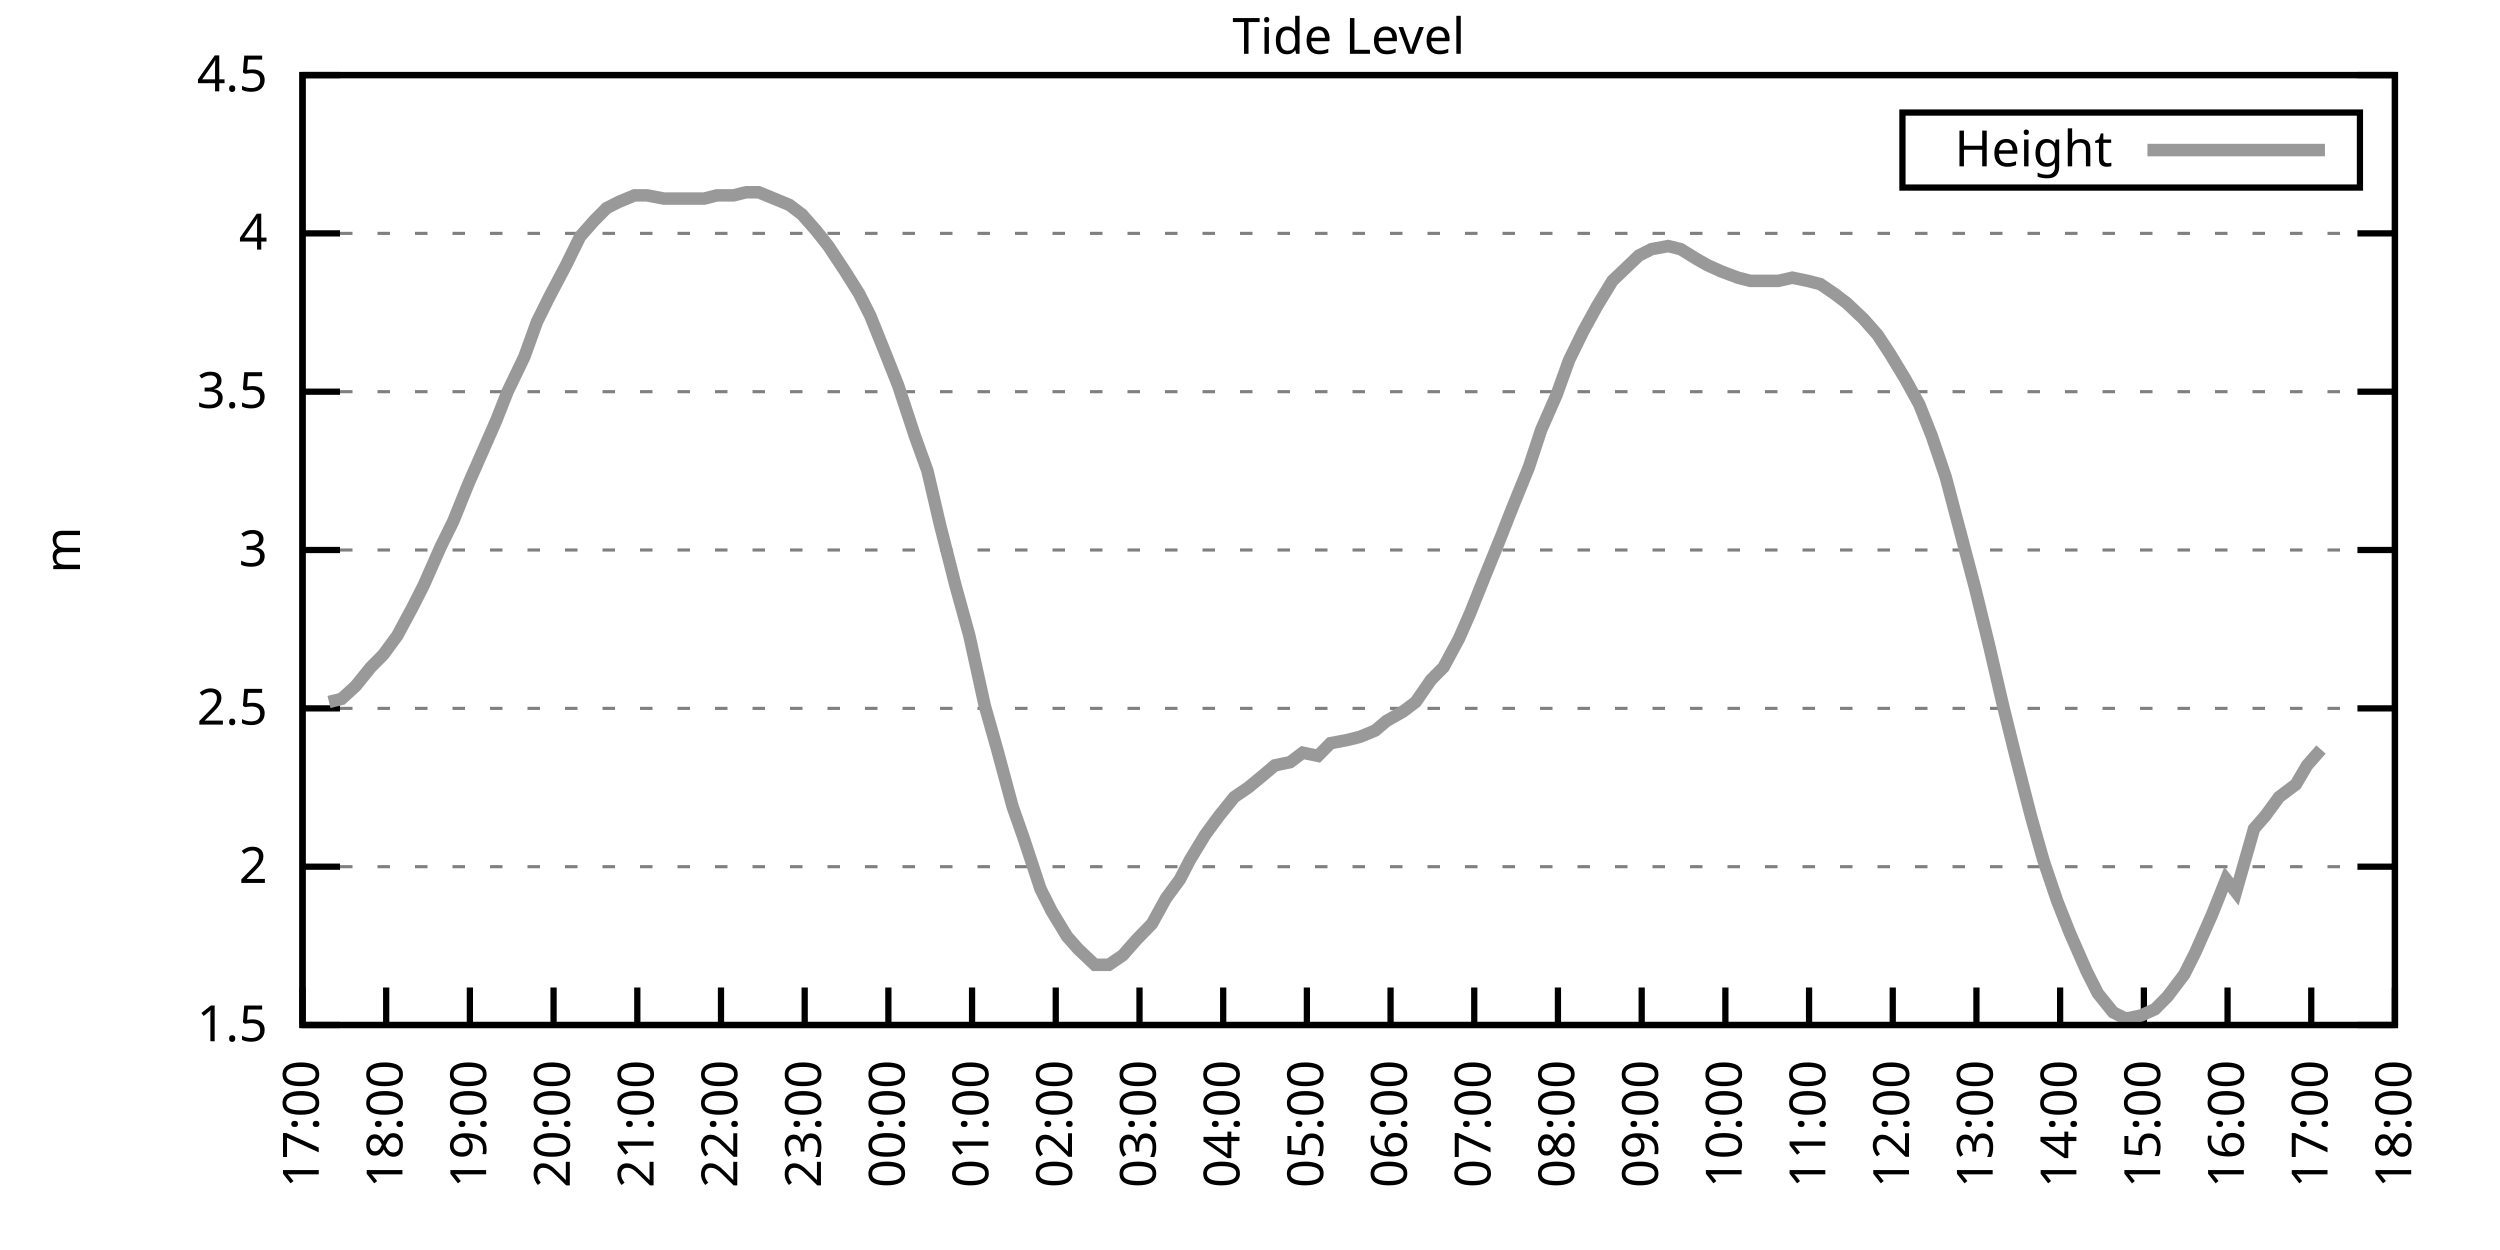
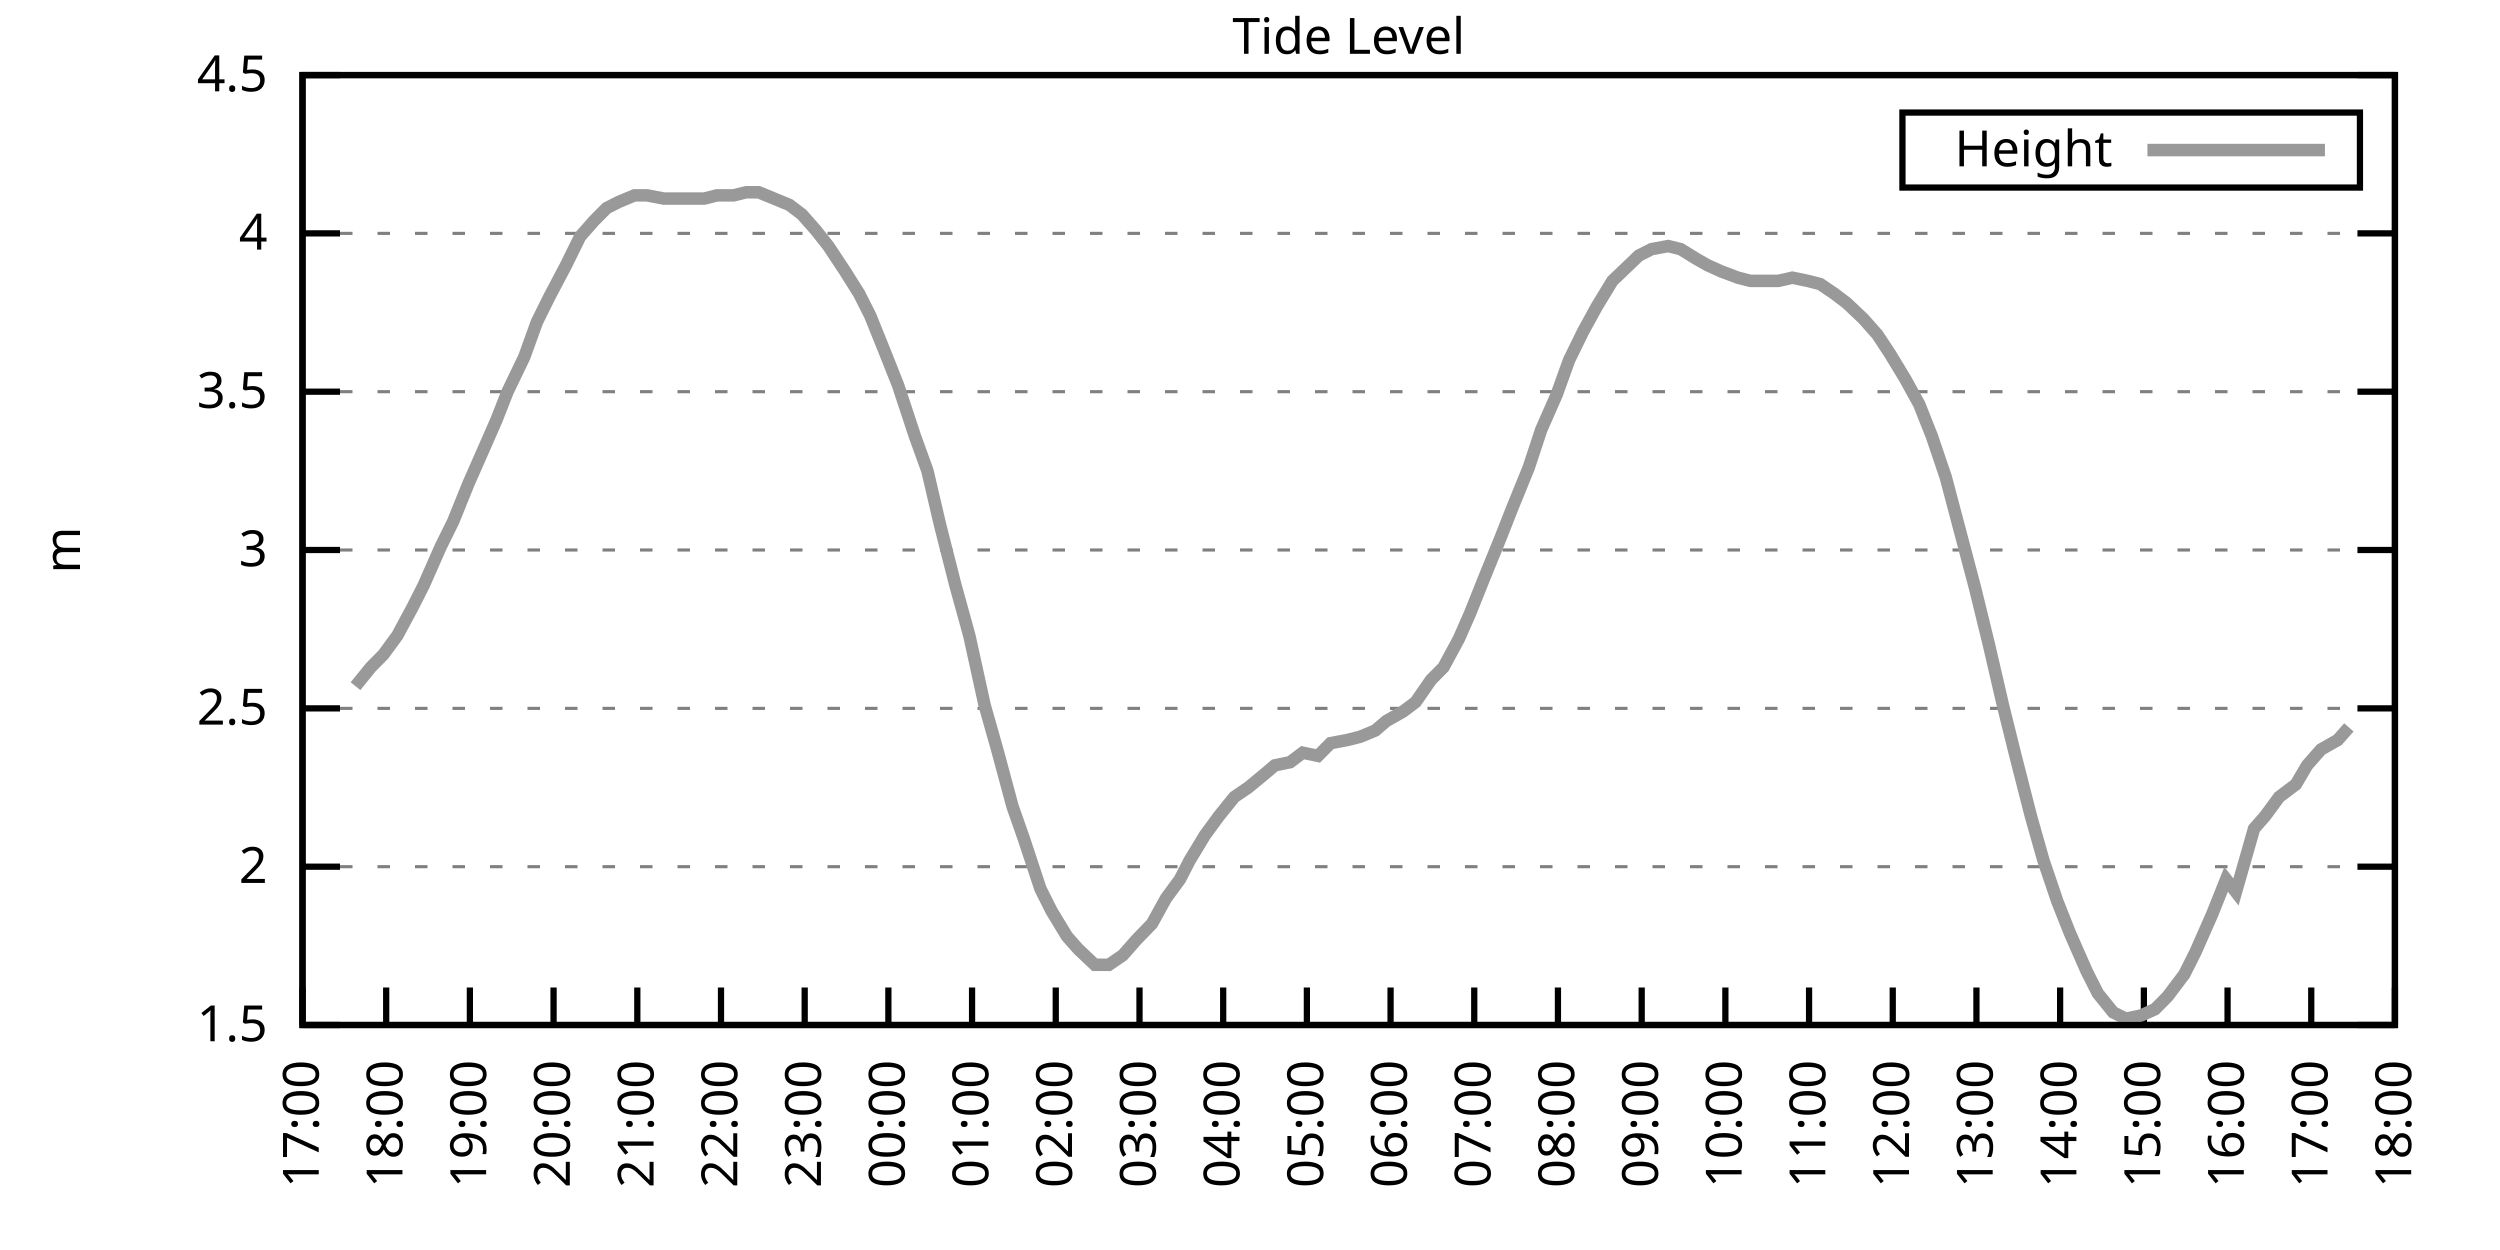
<svg xmlns="http://www.w3.org/2000/svg" xmlns:xlink="http://www.w3.org/1999/xlink" width="400" height="200" viewBox="0 0 400 200">
  <g id="gnuplot_canvas">
    <rect x="0" y="0" width="400" height="200" fill="none" />
    <defs>
      <circle id="gpDot" r="0.5" stroke-width="0.5" stroke="currentColor" />
      <path id="gpPt0" stroke-width="0.333" stroke="currentColor" d="M-1,0 h2 M0,-1 v2" />
      <path id="gpPt1" stroke-width="0.333" stroke="currentColor" d="M-1,-1 L1,1 M1,-1 L-1,1" />
      <path id="gpPt2" stroke-width="0.333" stroke="currentColor" d="M-1,0 L1,0 M0,-1 L0,1 M-1,-1 L1,1 M-1,1 L1,-1" />
      <rect id="gpPt3" stroke-width="0.333" stroke="currentColor" x="-1" y="-1" width="2" height="2" />
      <rect id="gpPt4" stroke-width="0.333" stroke="currentColor" fill="currentColor" x="-1" y="-1" width="2" height="2" />
      <circle id="gpPt5" stroke-width="0.333" stroke="currentColor" cx="0" cy="0" r="1" />
      <use xlink:href="#gpPt5" id="gpPt6" fill="currentColor" stroke="none" />
      <path id="gpPt7" stroke-width="0.333" stroke="currentColor" d="M0,-1.33 L-1.33,0.67 L1.33,0.67 z" />
      <use xlink:href="#gpPt7" id="gpPt8" fill="currentColor" stroke="none" />
      <use xlink:href="#gpPt7" id="gpPt9" stroke="currentColor" transform="rotate(180)" />
      <use xlink:href="#gpPt9" id="gpPt10" fill="currentColor" stroke="none" />
      <use xlink:href="#gpPt3" id="gpPt11" stroke="currentColor" transform="rotate(45)" />
      <use xlink:href="#gpPt11" id="gpPt12" fill="currentColor" stroke="none" />
      <path id="gpPt13" stroke-width="0.333" stroke="currentColor" d="M0,1.330 L1.265,0.411 L0.782,-1.067 L-0.782,-1.076 L-1.265,0.411 z" />
      <use xlink:href="#gpPt13" id="gpPt14" fill="currentColor" stroke="none" />
      <filter id="textbox" filterUnits="objectBoundingBox" x="0" y="0" height="1" width="1">
        <feFlood flood-color="white" flood-opacity="1" result="bgnd" />
        <feComposite in="SourceGraphic" in2="bgnd" operator="atop" />
      </filter>
      <filter id="greybox" filterUnits="objectBoundingBox" x="0" y="0" height="1" width="1">
        <feFlood flood-color="lightgrey" flood-opacity="1" result="grey" />
        <feComposite in="SourceGraphic" in2="grey" operator="atop" />
      </filter>
    </defs>
    <g fill="none" color="white" stroke="currentColor" stroke-width="1.00" stroke-linecap="butt" stroke-linejoin="miter">
</g>
    <g fill="none" color="black" stroke="currentColor" stroke-width="1.00" stroke-linecap="butt" stroke-linejoin="miter">
      <g stroke="none" shape-rendering="crispEdges">
        <polygon fill="rgb(255, 255, 255)" points="48.40,164.00 383.18,164.00 383.18,12.02 48.40,12.02 " />
      </g>
    </g>
    <g fill="none" color="black" stroke="currentColor" stroke-width="1.00" stroke-linecap="butt" stroke-linejoin="miter">
</g>
    <g fill="none" color="black" stroke="black" stroke-width="0.50" stroke-linecap="butt" stroke-linejoin="miter">
</g>
    <g fill="none" color="gray" stroke="currentColor" stroke-width="0.50" stroke-linecap="butt" stroke-linejoin="miter">
      <path stroke="gray" stroke-dasharray="2,4" class="gridline" d="M48.40,164.00 L383.19,164.00  " />
    </g>
    <g fill="none" color="gray" stroke="gray" stroke-width="1.00" stroke-linecap="butt" stroke-linejoin="miter">
</g>
    <g fill="none" color="black" stroke="currentColor" stroke-width="1.00" stroke-linecap="butt" stroke-linejoin="miter">
      <path stroke="black" d="M48.40,164.00 L54.40,164.00 M383.19,164.00 L377.19,164.00  " />
      <g transform="translate(42.80,166.60)" stroke="none" fill="black" font-family="Sans" font-size="8.00" text-anchor="end">
        <text>
          <tspan font-family="Sans"> 1.5</tspan>
        </text>
      </g>
    </g>
    <g fill="none" color="black" stroke="currentColor" stroke-width="1.00" stroke-linecap="butt" stroke-linejoin="miter">
</g>
    <g fill="none" color="black" stroke="black" stroke-width="0.50" stroke-linecap="butt" stroke-linejoin="miter">
</g>
    <g fill="none" color="gray" stroke="currentColor" stroke-width="0.50" stroke-linecap="butt" stroke-linejoin="miter">
      <path stroke="gray" stroke-dasharray="2,4" class="gridline" d="M48.40,138.67 L383.19,138.67  " />
    </g>
    <g fill="none" color="gray" stroke="gray" stroke-width="1.00" stroke-linecap="butt" stroke-linejoin="miter">
</g>
    <g fill="none" color="black" stroke="currentColor" stroke-width="1.00" stroke-linecap="butt" stroke-linejoin="miter">
      <path stroke="black" d="M48.40,138.67 L54.40,138.67 M383.19,138.67 L377.19,138.67  " />
      <g transform="translate(42.80,141.27)" stroke="none" fill="black" font-family="Sans" font-size="8.00" text-anchor="end">
        <text>
          <tspan font-family="Sans"> 2</tspan>
        </text>
      </g>
    </g>
    <g fill="none" color="black" stroke="currentColor" stroke-width="1.00" stroke-linecap="butt" stroke-linejoin="miter">
</g>
    <g fill="none" color="black" stroke="black" stroke-width="0.50" stroke-linecap="butt" stroke-linejoin="miter">
</g>
    <g fill="none" color="gray" stroke="currentColor" stroke-width="0.50" stroke-linecap="butt" stroke-linejoin="miter">
      <path stroke="gray" stroke-dasharray="2,4" class="gridline" d="M48.40,113.34 L383.19,113.34  " />
    </g>
    <g fill="none" color="gray" stroke="gray" stroke-width="1.00" stroke-linecap="butt" stroke-linejoin="miter">
</g>
    <g fill="none" color="black" stroke="currentColor" stroke-width="1.00" stroke-linecap="butt" stroke-linejoin="miter">
      <path stroke="black" d="M48.40,113.34 L54.40,113.34 M383.19,113.34 L377.19,113.34  " />
      <g transform="translate(42.80,115.94)" stroke="none" fill="black" font-family="Sans" font-size="8.00" text-anchor="end">
        <text>
          <tspan font-family="Sans"> 2.5</tspan>
        </text>
      </g>
    </g>
    <g fill="none" color="black" stroke="currentColor" stroke-width="1.00" stroke-linecap="butt" stroke-linejoin="miter">
</g>
    <g fill="none" color="black" stroke="black" stroke-width="0.50" stroke-linecap="butt" stroke-linejoin="miter">
</g>
    <g fill="none" color="gray" stroke="currentColor" stroke-width="0.50" stroke-linecap="butt" stroke-linejoin="miter">
      <path stroke="gray" stroke-dasharray="2,4" class="gridline" d="M48.40,88.00 L383.19,88.00  " />
    </g>
    <g fill="none" color="gray" stroke="gray" stroke-width="1.00" stroke-linecap="butt" stroke-linejoin="miter">
</g>
    <g fill="none" color="black" stroke="currentColor" stroke-width="1.00" stroke-linecap="butt" stroke-linejoin="miter">
      <path stroke="black" d="M48.40,88.00 L54.40,88.00 M383.19,88.00 L377.19,88.00  " />
      <g transform="translate(42.80,90.60)" stroke="none" fill="black" font-family="Sans" font-size="8.00" text-anchor="end">
        <text>
          <tspan font-family="Sans"> 3</tspan>
        </text>
      </g>
    </g>
    <g fill="none" color="black" stroke="currentColor" stroke-width="1.00" stroke-linecap="butt" stroke-linejoin="miter">
</g>
    <g fill="none" color="black" stroke="black" stroke-width="0.50" stroke-linecap="butt" stroke-linejoin="miter">
</g>
    <g fill="none" color="gray" stroke="currentColor" stroke-width="0.50" stroke-linecap="butt" stroke-linejoin="miter">
      <path stroke="gray" stroke-dasharray="2,4" class="gridline" d="M48.40,62.67 L383.19,62.67  " />
    </g>
    <g fill="none" color="gray" stroke="gray" stroke-width="1.00" stroke-linecap="butt" stroke-linejoin="miter">
</g>
    <g fill="none" color="black" stroke="currentColor" stroke-width="1.00" stroke-linecap="butt" stroke-linejoin="miter">
      <path stroke="black" d="M48.40,62.67 L54.40,62.67 M383.19,62.67 L377.19,62.67  " />
      <g transform="translate(42.80,65.27)" stroke="none" fill="black" font-family="Sans" font-size="8.00" text-anchor="end">
        <text>
          <tspan font-family="Sans"> 3.5</tspan>
        </text>
      </g>
    </g>
    <g fill="none" color="black" stroke="currentColor" stroke-width="1.00" stroke-linecap="butt" stroke-linejoin="miter">
</g>
    <g fill="none" color="black" stroke="black" stroke-width="0.50" stroke-linecap="butt" stroke-linejoin="miter">
</g>
    <g fill="none" color="gray" stroke="currentColor" stroke-width="0.50" stroke-linecap="butt" stroke-linejoin="miter">
      <path stroke="gray" stroke-dasharray="2,4" class="gridline" d="M48.40,37.34 L383.19,37.34  " />
    </g>
    <g fill="none" color="gray" stroke="gray" stroke-width="1.00" stroke-linecap="butt" stroke-linejoin="miter">
</g>
    <g fill="none" color="black" stroke="currentColor" stroke-width="1.00" stroke-linecap="butt" stroke-linejoin="miter">
      <path stroke="black" d="M48.40,37.34 L54.40,37.34 M383.19,37.34 L377.19,37.34  " />
      <g transform="translate(42.80,39.94)" stroke="none" fill="black" font-family="Sans" font-size="8.00" text-anchor="end">
        <text>
          <tspan font-family="Sans"> 4</tspan>
        </text>
      </g>
    </g>
    <g fill="none" color="black" stroke="currentColor" stroke-width="1.00" stroke-linecap="butt" stroke-linejoin="miter">
</g>
    <g fill="none" color="black" stroke="black" stroke-width="0.50" stroke-linecap="butt" stroke-linejoin="miter">
</g>
    <g fill="none" color="gray" stroke="currentColor" stroke-width="0.50" stroke-linecap="butt" stroke-linejoin="miter">
      <path stroke="gray" stroke-dasharray="2,4" class="gridline" d="M48.40,12.01 L383.19,12.01  " />
    </g>
    <g fill="none" color="gray" stroke="gray" stroke-width="1.00" stroke-linecap="butt" stroke-linejoin="miter">
</g>
    <g fill="none" color="black" stroke="currentColor" stroke-width="1.00" stroke-linecap="butt" stroke-linejoin="miter">
      <path stroke="black" d="M48.40,12.01 L54.40,12.01 M383.19,12.01 L377.19,12.01  " />
      <g transform="translate(42.80,14.61)" stroke="none" fill="black" font-family="Sans" font-size="8.00" text-anchor="end">
        <text>
          <tspan font-family="Sans"> 4.5</tspan>
        </text>
      </g>
    </g>
    <g fill="none" color="black" stroke="currentColor" stroke-width="1.00" stroke-linecap="butt" stroke-linejoin="miter">
      <path stroke="black" d="M48.40,164.00 L48.40,158.00  " />
      <g transform="translate(51.00,169.60) rotate(270.00)" stroke="none" fill="black" font-family="Sans" font-size="8.00" text-anchor="end">
        <text>
          <tspan font-family="Sans">17:00</tspan>
        </text>
      </g>
    </g>
    <g fill="none" color="black" stroke="currentColor" stroke-width="1.00" stroke-linecap="butt" stroke-linejoin="miter">
      <path stroke="black" d="M61.79,164.00 L61.79,158.00  " />
      <g transform="translate(64.39,169.60) rotate(270.00)" stroke="none" fill="black" font-family="Sans" font-size="8.00" text-anchor="end">
        <text>
          <tspan font-family="Sans">18:00</tspan>
        </text>
      </g>
    </g>
    <g fill="none" color="black" stroke="currentColor" stroke-width="1.00" stroke-linecap="butt" stroke-linejoin="miter">
      <path stroke="black" d="M75.18,164.00 L75.18,158.00  " />
      <g transform="translate(77.78,169.60) rotate(270.00)" stroke="none" fill="black" font-family="Sans" font-size="8.00" text-anchor="end">
        <text>
          <tspan font-family="Sans">19:00</tspan>
        </text>
      </g>
    </g>
    <g fill="none" color="black" stroke="currentColor" stroke-width="1.00" stroke-linecap="butt" stroke-linejoin="miter">
      <path stroke="black" d="M88.57,164.00 L88.57,158.00  " />
      <g transform="translate(91.17,169.60) rotate(270.00)" stroke="none" fill="black" font-family="Sans" font-size="8.00" text-anchor="end">
        <text>
          <tspan font-family="Sans">20:00</tspan>
        </text>
      </g>
    </g>
    <g fill="none" color="black" stroke="currentColor" stroke-width="1.00" stroke-linecap="butt" stroke-linejoin="miter">
      <path stroke="black" d="M101.97,164.00 L101.97,158.00  " />
      <g transform="translate(104.57,169.60) rotate(270.00)" stroke="none" fill="black" font-family="Sans" font-size="8.00" text-anchor="end">
        <text>
          <tspan font-family="Sans">21:00</tspan>
        </text>
      </g>
    </g>
    <g fill="none" color="black" stroke="currentColor" stroke-width="1.00" stroke-linecap="butt" stroke-linejoin="miter">
      <path stroke="black" d="M115.36,164.00 L115.36,158.00  " />
      <g transform="translate(117.96,169.60) rotate(270.00)" stroke="none" fill="black" font-family="Sans" font-size="8.00" text-anchor="end">
        <text>
          <tspan font-family="Sans">22:00</tspan>
        </text>
      </g>
    </g>
    <g fill="none" color="black" stroke="currentColor" stroke-width="1.00" stroke-linecap="butt" stroke-linejoin="miter">
      <path stroke="black" d="M128.75,164.00 L128.75,158.00  " />
      <g transform="translate(131.35,169.60) rotate(270.00)" stroke="none" fill="black" font-family="Sans" font-size="8.00" text-anchor="end">
        <text>
          <tspan font-family="Sans">23:00</tspan>
        </text>
      </g>
    </g>
    <g fill="none" color="black" stroke="currentColor" stroke-width="1.00" stroke-linecap="butt" stroke-linejoin="miter">
      <path stroke="black" d="M142.14,164.00 L142.14,158.00  " />
      <g transform="translate(144.74,169.60) rotate(270.00)" stroke="none" fill="black" font-family="Sans" font-size="8.00" text-anchor="end">
        <text>
          <tspan font-family="Sans">00:00</tspan>
        </text>
      </g>
    </g>
    <g fill="none" color="black" stroke="currentColor" stroke-width="1.00" stroke-linecap="butt" stroke-linejoin="miter">
      <path stroke="black" d="M155.53,164.00 L155.53,158.00  " />
      <g transform="translate(158.13,169.60) rotate(270.00)" stroke="none" fill="black" font-family="Sans" font-size="8.00" text-anchor="end">
        <text>
          <tspan font-family="Sans">01:00</tspan>
        </text>
      </g>
    </g>
    <g fill="none" color="black" stroke="currentColor" stroke-width="1.00" stroke-linecap="butt" stroke-linejoin="miter">
      <path stroke="black" d="M168.92,164.00 L168.92,158.00  " />
      <g transform="translate(171.52,169.60) rotate(270.00)" stroke="none" fill="black" font-family="Sans" font-size="8.00" text-anchor="end">
        <text>
          <tspan font-family="Sans">02:00</tspan>
        </text>
      </g>
    </g>
    <g fill="none" color="black" stroke="currentColor" stroke-width="1.00" stroke-linecap="butt" stroke-linejoin="miter">
      <path stroke="black" d="M182.32,164.00 L182.32,158.00  " />
      <g transform="translate(184.92,169.60) rotate(270.00)" stroke="none" fill="black" font-family="Sans" font-size="8.00" text-anchor="end">
        <text>
          <tspan font-family="Sans">03:00</tspan>
        </text>
      </g>
    </g>
    <g fill="none" color="black" stroke="currentColor" stroke-width="1.00" stroke-linecap="butt" stroke-linejoin="miter">
      <path stroke="black" d="M195.71,164.00 L195.71,158.00  " />
      <g transform="translate(198.31,169.60) rotate(270.00)" stroke="none" fill="black" font-family="Sans" font-size="8.00" text-anchor="end">
        <text>
          <tspan font-family="Sans">04:00</tspan>
        </text>
      </g>
    </g>
    <g fill="none" color="black" stroke="currentColor" stroke-width="1.00" stroke-linecap="butt" stroke-linejoin="miter">
      <path stroke="black" d="M209.10,164.00 L209.10,158.00  " />
      <g transform="translate(211.70,169.60) rotate(270.00)" stroke="none" fill="black" font-family="Sans" font-size="8.00" text-anchor="end">
        <text>
          <tspan font-family="Sans">05:00</tspan>
        </text>
      </g>
    </g>
    <g fill="none" color="black" stroke="currentColor" stroke-width="1.00" stroke-linecap="butt" stroke-linejoin="miter">
      <path stroke="black" d="M222.49,164.00 L222.49,158.00  " />
      <g transform="translate(225.09,169.60) rotate(270.00)" stroke="none" fill="black" font-family="Sans" font-size="8.00" text-anchor="end">
        <text>
          <tspan font-family="Sans">06:00</tspan>
        </text>
      </g>
    </g>
    <g fill="none" color="black" stroke="currentColor" stroke-width="1.00" stroke-linecap="butt" stroke-linejoin="miter">
      <path stroke="black" d="M235.88,164.00 L235.88,158.00  " />
      <g transform="translate(238.48,169.60) rotate(270.00)" stroke="none" fill="black" font-family="Sans" font-size="8.00" text-anchor="end">
        <text>
          <tspan font-family="Sans">07:00</tspan>
        </text>
      </g>
    </g>
    <g fill="none" color="black" stroke="currentColor" stroke-width="1.00" stroke-linecap="butt" stroke-linejoin="miter">
      <path stroke="black" d="M249.27,164.00 L249.27,158.00  " />
      <g transform="translate(251.87,169.60) rotate(270.00)" stroke="none" fill="black" font-family="Sans" font-size="8.00" text-anchor="end">
        <text>
          <tspan font-family="Sans">08:00</tspan>
        </text>
      </g>
    </g>
    <g fill="none" color="black" stroke="currentColor" stroke-width="1.00" stroke-linecap="butt" stroke-linejoin="miter">
      <path stroke="black" d="M262.67,164.00 L262.67,158.00  " />
      <g transform="translate(265.27,169.60) rotate(270.00)" stroke="none" fill="black" font-family="Sans" font-size="8.00" text-anchor="end">
        <text>
          <tspan font-family="Sans">09:00</tspan>
        </text>
      </g>
    </g>
    <g fill="none" color="black" stroke="currentColor" stroke-width="1.00" stroke-linecap="butt" stroke-linejoin="miter">
      <path stroke="black" d="M276.06,164.00 L276.06,158.00  " />
      <g transform="translate(278.66,169.60) rotate(270.00)" stroke="none" fill="black" font-family="Sans" font-size="8.00" text-anchor="end">
        <text>
          <tspan font-family="Sans">10:00</tspan>
        </text>
      </g>
    </g>
    <g fill="none" color="black" stroke="currentColor" stroke-width="1.00" stroke-linecap="butt" stroke-linejoin="miter">
      <path stroke="black" d="M289.45,164.00 L289.45,158.00  " />
      <g transform="translate(292.05,169.60) rotate(270.00)" stroke="none" fill="black" font-family="Sans" font-size="8.00" text-anchor="end">
        <text>
          <tspan font-family="Sans">11:00</tspan>
        </text>
      </g>
    </g>
    <g fill="none" color="black" stroke="currentColor" stroke-width="1.00" stroke-linecap="butt" stroke-linejoin="miter">
      <path stroke="black" d="M302.84,164.00 L302.84,158.00  " />
      <g transform="translate(305.44,169.60) rotate(270.00)" stroke="none" fill="black" font-family="Sans" font-size="8.00" text-anchor="end">
        <text>
          <tspan font-family="Sans">12:00</tspan>
        </text>
      </g>
    </g>
    <g fill="none" color="black" stroke="currentColor" stroke-width="1.00" stroke-linecap="butt" stroke-linejoin="miter">
      <path stroke="black" d="M316.23,164.00 L316.23,158.00  " />
      <g transform="translate(318.83,169.60) rotate(270.00)" stroke="none" fill="black" font-family="Sans" font-size="8.00" text-anchor="end">
        <text>
          <tspan font-family="Sans">13:00</tspan>
        </text>
      </g>
    </g>
    <g fill="none" color="black" stroke="currentColor" stroke-width="1.00" stroke-linecap="butt" stroke-linejoin="miter">
      <path stroke="black" d="M329.62,164.00 L329.62,158.00  " />
      <g transform="translate(332.22,169.60) rotate(270.00)" stroke="none" fill="black" font-family="Sans" font-size="8.00" text-anchor="end">
        <text>
          <tspan font-family="Sans">14:00</tspan>
        </text>
      </g>
    </g>
    <g fill="none" color="black" stroke="currentColor" stroke-width="1.00" stroke-linecap="butt" stroke-linejoin="miter">
      <path stroke="black" d="M343.02,164.00 L343.02,158.00  " />
      <g transform="translate(345.62,169.60) rotate(270.00)" stroke="none" fill="black" font-family="Sans" font-size="8.00" text-anchor="end">
        <text>
          <tspan font-family="Sans">15:00</tspan>
        </text>
      </g>
    </g>
    <g fill="none" color="black" stroke="currentColor" stroke-width="1.00" stroke-linecap="butt" stroke-linejoin="miter">
      <path stroke="black" d="M356.41,164.00 L356.41,158.00  " />
      <g transform="translate(359.01,169.60) rotate(270.00)" stroke="none" fill="black" font-family="Sans" font-size="8.00" text-anchor="end">
        <text>
          <tspan font-family="Sans">16:00</tspan>
        </text>
      </g>
    </g>
    <g fill="none" color="black" stroke="currentColor" stroke-width="1.00" stroke-linecap="butt" stroke-linejoin="miter">
      <path stroke="black" d="M369.80,164.00 L369.80,158.00  " />
      <g transform="translate(372.40,169.60) rotate(270.00)" stroke="none" fill="black" font-family="Sans" font-size="8.00" text-anchor="end">
        <text>
          <tspan font-family="Sans">17:00</tspan>
        </text>
      </g>
    </g>
    <g fill="none" color="black" stroke="currentColor" stroke-width="1.00" stroke-linecap="butt" stroke-linejoin="miter">
      <path stroke="black" d="M383.19,164.00 L383.19,158.00  " />
      <g transform="translate(385.79,169.60) rotate(270.00)" stroke="none" fill="black" font-family="Sans" font-size="8.00" text-anchor="end">
        <text>
          <tspan font-family="Sans">18:00</tspan>
        </text>
      </g>
    </g>
    <g fill="none" color="black" stroke="currentColor" stroke-width="1.00" stroke-linecap="butt" stroke-linejoin="miter">
</g>
    <g fill="none" color="black" stroke="currentColor" stroke-width="1.00" stroke-linecap="butt" stroke-linejoin="miter">
      <path stroke="black" d="M48.40,12.01 L48.40,164.00 L383.19,164.00 L383.19,12.01 L48.40,12.01 Z  " />
    </g>
    <g fill="none" color="black" stroke="currentColor" stroke-width="1.00" stroke-linecap="butt" stroke-linejoin="miter">
</g>
    <g fill="none" color="black" stroke="currentColor" stroke-width="1.00" stroke-linecap="butt" stroke-linejoin="miter">
      <path stroke="black" d="M304.39,30.01 L304.39,18.01 L377.59,18.01 L377.59,30.01 L304.39,30.01 Z  " />
    </g>
    <g id="Tide_level_plot_1">
      <g fill="none" color="white" stroke="black" stroke-width="2.00" stroke-linecap="butt" stroke-linejoin="miter">
</g>
      <g fill="none" color="black" stroke="currentColor" stroke-width="2.00" stroke-linecap="butt" stroke-linejoin="miter">
        <g transform="translate(337.99,26.61)" stroke="none" fill="black" font-family="Sans" font-size="8.00" text-anchor="end">
          <text>
            <tspan font-family="Sans">Height</tspan>
          </text>
        </g>
      </g>
      <g fill="none" color="black" stroke="currentColor" stroke-width="2.00" stroke-linecap="butt" stroke-linejoin="miter">
-         <path stroke="rgb(153, 153, 153)" d="M343.59,24.01 L371.99,24.01 M52.64,112.32 L54.65,111.82 L56.88,109.79 L59.34,106.75 L61.35,104.72 L63.58,101.68   L66.03,97.12 L67.82,93.58 L70.50,87.50 L72.50,83.45 L74.96,77.37 L76.75,73.31 L79.42,67.23 L81.21,62.67   L83.89,57.10 L85.90,51.53 L87.91,47.47 L90.58,42.41 L92.82,37.85 L95.05,35.32 L97.06,33.29 L99.06,32.28   L101.52,31.26 L103.53,31.26 L106.21,31.77 L108.44,31.77 L110.67,31.77 L112.68,31.77 L114.69,31.26 L117.37,31.26   L119.38,30.76 L121.38,30.76 L123.84,31.77 L126.29,32.78 L128.30,34.30 L130.54,36.84 L132.54,39.37 L135.22,43.42   L137.45,46.97 L139.24,50.51 L141.69,56.59 L143.70,61.66 L146.38,69.77 L148.39,75.34 L150.40,83.95 L152.85,93.58   L155.09,101.68 L157.54,112.83 L159.55,119.92 L162.01,129.04 L163.79,134.11 L166.47,142.21 L168.25,145.76 L170.71,149.81   L172.50,151.84 L175.17,154.37 L177.41,154.37 L179.64,152.85 L181.87,150.32 L184.32,147.79 L186.56,143.73 L188.79,140.69   L190.35,137.66 L192.81,133.60 L195.04,130.56 L197.49,127.52 L199.73,126.00 L202.18,123.98 L203.97,122.46 L206.42,121.95   L208.43,120.43 L210.88,120.94 L212.89,118.91 L215.57,118.40 L217.58,117.90 L220.04,116.88 L221.82,115.36 L224.50,113.84   L226.51,112.32 L228.96,108.78 L230.97,106.75 L233.43,102.19 L235.21,98.14 L237.44,92.56 L240.12,85.98 L241.91,81.42   L244.59,74.83 L246.60,68.75 L249.05,63.18 L251.06,57.61 L253.29,53.05 L255.52,48.99 L257.98,44.94 L262.22,40.89   L264.23,39.87 L266.91,39.37 L268.92,39.87 L271.37,41.39 L273.16,42.41 L275.39,43.42 L278.07,44.43 L280.07,44.94   L282.08,44.94 L284.54,44.94 L286.77,44.43 L289.23,44.94 L291.23,45.45 L293.47,46.97 L295.48,48.49 L298.15,51.02   L300.39,53.55 L302.39,56.59 L304.85,60.65 L307.08,64.70 L309.09,69.77 L311.32,76.35 L313.33,83.95 L316.01,94.08   L318.24,103.20 L320.47,112.83 L322.48,120.94 L324.94,130.56 L326.95,137.66 L329.18,144.24 L331.19,149.31 L333.86,155.39   L335.65,158.93 L338.10,161.97 L340.11,162.99 L342.57,162.48 L344.80,161.47 L346.81,159.44 L349.49,155.89 L351.27,152.35   L353.95,146.27 L356.18,140.69 L357.75,142.72 L360.65,132.59 L362.43,130.56 L364.66,127.52 L367.34,125.50 L369.13,122.46   L371.36,119.92  " />
+         <path stroke="rgb(153, 153, 153)" d="M343.59,24.01 L371.99,24.01 M56.88,109.79 L59.34,106.75 L61.35,104.72 L63.58,101.68 L66.03,97.12 L67.82,93.58   L70.50,87.50 L72.50,83.45 L74.96,77.37 L76.75,73.31 L79.42,67.23 L81.21,62.67 L83.89,57.10 L85.90,51.53   L87.91,47.47 L90.58,42.41 L92.82,37.85 L95.05,35.32 L97.06,33.29 L99.06,32.28 L101.52,31.26 L103.53,31.26   L106.21,31.77 L108.44,31.77 L110.67,31.77 L112.68,31.77 L114.69,31.26 L117.37,31.26 L119.38,30.76 L121.38,30.76   L123.84,31.77 L126.29,32.78 L128.30,34.30 L130.54,36.84 L132.54,39.37 L135.22,43.42 L137.45,46.97 L139.24,50.51   L141.69,56.59 L143.70,61.66 L146.38,69.77 L148.39,75.34 L150.40,83.95 L152.85,93.58 L155.09,101.68 L157.54,112.83   L159.55,119.92 L162.01,129.04 L163.79,134.11 L166.47,142.21 L168.25,145.76 L170.71,149.81 L172.50,151.84 L175.17,154.37   L177.41,154.37 L179.64,152.85 L181.87,150.32 L184.32,147.79 L186.56,143.73 L188.79,140.69 L190.35,137.66 L192.81,133.60   L195.04,130.56 L197.49,127.52 L199.73,126.00 L202.18,123.98 L203.97,122.46 L206.42,121.95 L208.43,120.43 L210.88,120.94   L212.89,118.91 L215.57,118.40 L217.58,117.90 L220.04,116.88 L221.82,115.36 L224.50,113.84 L226.51,112.32 L228.96,108.78   L230.97,106.75 L233.43,102.19 L235.21,98.14 L237.44,92.56 L240.12,85.98 L241.91,81.42 L244.59,74.83 L246.60,68.75   L249.05,63.18 L251.06,57.61 L253.29,53.05 L255.52,48.99 L257.98,44.94 L262.22,40.89 L264.23,39.87 L266.91,39.37   L268.92,39.87 L271.37,41.39 L273.16,42.41 L275.39,43.42 L278.07,44.43 L280.07,44.94 L282.08,44.94 L284.54,44.94   L286.77,44.43 L289.23,44.94 L291.23,45.45 L293.47,46.97 L295.48,48.49 L298.15,51.02 L300.39,53.55 L302.39,56.59   L304.85,60.65 L307.08,64.70 L309.09,69.77 L311.32,76.35 L313.33,83.95 L316.01,94.08 L318.24,103.20 L320.47,112.83   L322.48,120.94 L324.94,130.56 L326.95,137.66 L329.18,144.24 L331.19,149.31 L333.86,155.39 L335.65,158.93 L338.10,161.97   L340.11,162.99 L342.57,162.48 L344.80,161.47 L346.81,159.44 L349.49,155.89 L351.27,152.35 L353.95,146.27 L356.18,140.69   L357.75,142.72 L360.65,132.59 L362.43,130.56 L364.66,127.52 L367.34,125.50 L369.13,122.46 L371.36,119.92 L374.04,118.40   L375.82,116.38  " />
      </g>
    </g>
    <g fill="none" color="black" stroke="currentColor" stroke-width="2.00" stroke-linecap="butt" stroke-linejoin="miter">
</g>
    <g fill="none" color="black" stroke="black" stroke-width="1.00" stroke-linecap="butt" stroke-linejoin="miter">
</g>
    <g fill="none" color="black" stroke="currentColor" stroke-width="1.00" stroke-linecap="butt" stroke-linejoin="miter">
      <path stroke="black" d="M48.40,12.01 L48.40,164.00 L383.19,164.00 L383.19,12.01 L48.40,12.01 Z  " />
      <g transform="translate(12.80,88.01) rotate(270.00)" stroke="none" fill="black" font-family="Sans" font-size="8.00" text-anchor="middle">
        <text>
          <tspan font-family="Sans">m</tspan>
        </text>
      </g>
    </g>
    <g fill="none" color="black" stroke="currentColor" stroke-width="1.00" stroke-linecap="butt" stroke-linejoin="miter">
</g>
    <g fill="none" color="black" stroke="currentColor" stroke-width="1.00" stroke-linecap="butt" stroke-linejoin="miter">
      <g transform="translate(215.79,8.61)" stroke="none" fill="black" font-family="Sans" font-size="8.00" text-anchor="middle">
        <text>
          <tspan font-family="Sans">Tide Level</tspan>
        </text>
      </g>
    </g>
    <g fill="none" color="black" stroke="currentColor" stroke-width="1.00" stroke-linecap="butt" stroke-linejoin="miter">
</g>
  </g>
</svg>
